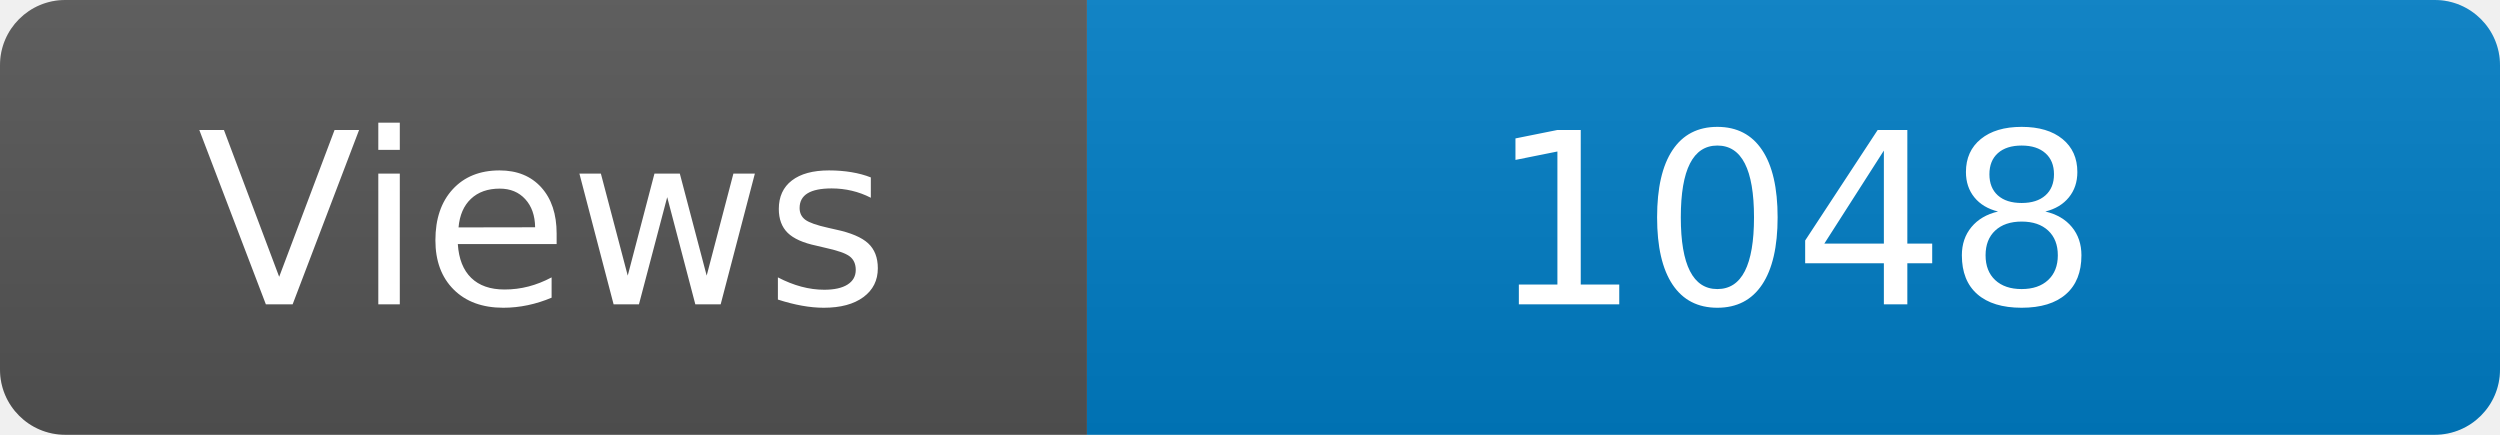
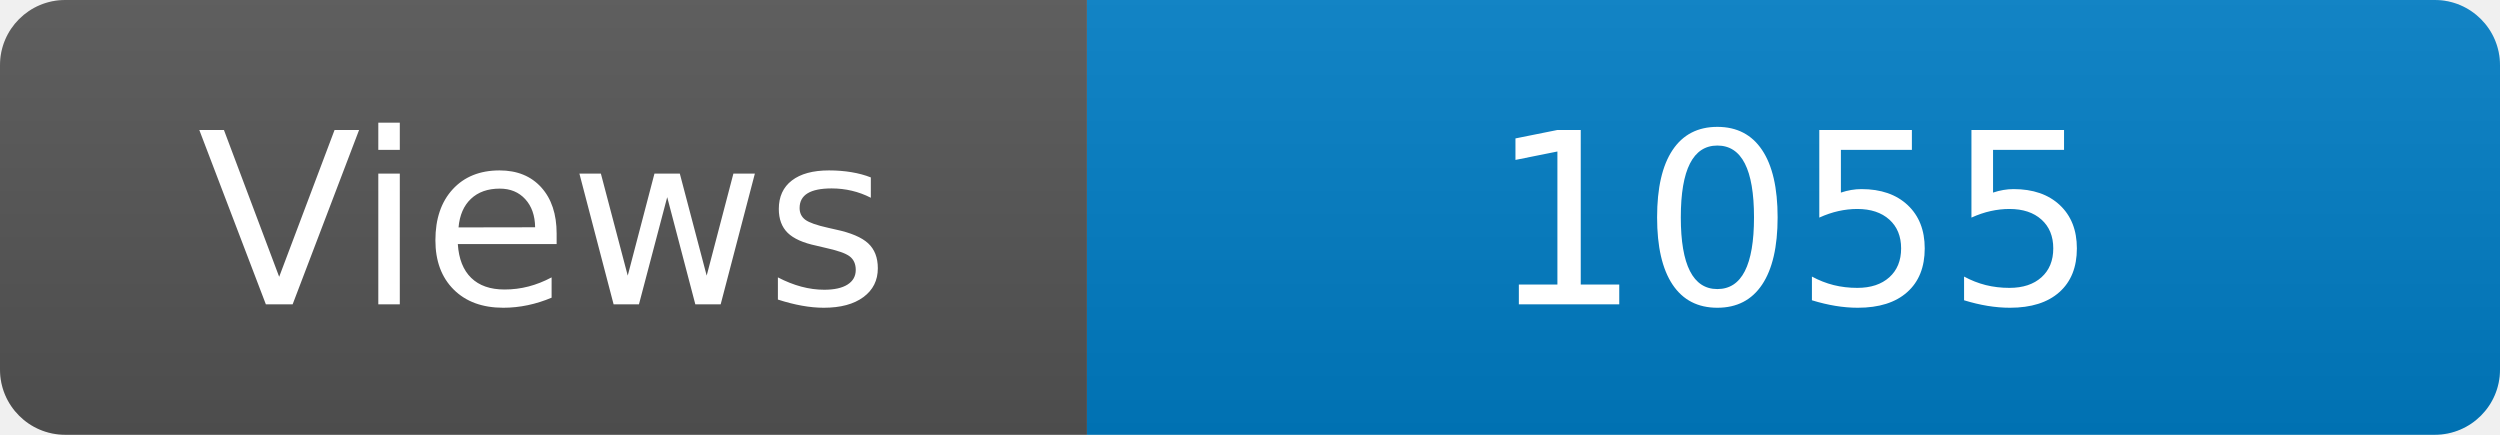
<svg xmlns="http://www.w3.org/2000/svg" width="115" height="20" role="img" aria-label="Maintained?: yes">
  <linearGradient id="s" x2="0" y2="100%">
    <stop offset="0" stop-color="#bbb" stop-opacity=".1" />
    <stop offset="1" stop-opacity=".1" />
  </linearGradient>
  <clipPath id="r">
    <rect width="115" height="20" rx="3" fill="#fff" />
  </clipPath>
  <g clip-path="url(#r)">
    <rect width="50" height="20" fill="#555" />
    <rect x="50" width="160" height="20" fill="#007ec6" />
    <rect width="115" height="20" fill="url(#s)" />
  </g>
  <g fill="#fff" text-anchor="middle" font-family="Verdana,Geneva,DejaVu Sans,sans-serif" font-size="110">
    <text x="250" y="140" transform="scale(.1)" fill="#fff">Views</text>
-     <text x="825" y="140" transform="scale(.1)" fill="#fff">1048</text>
+     <text x="825" y="140" transform="scale(.1)" fill="#fff">1055</text>
  </g>
</svg>
